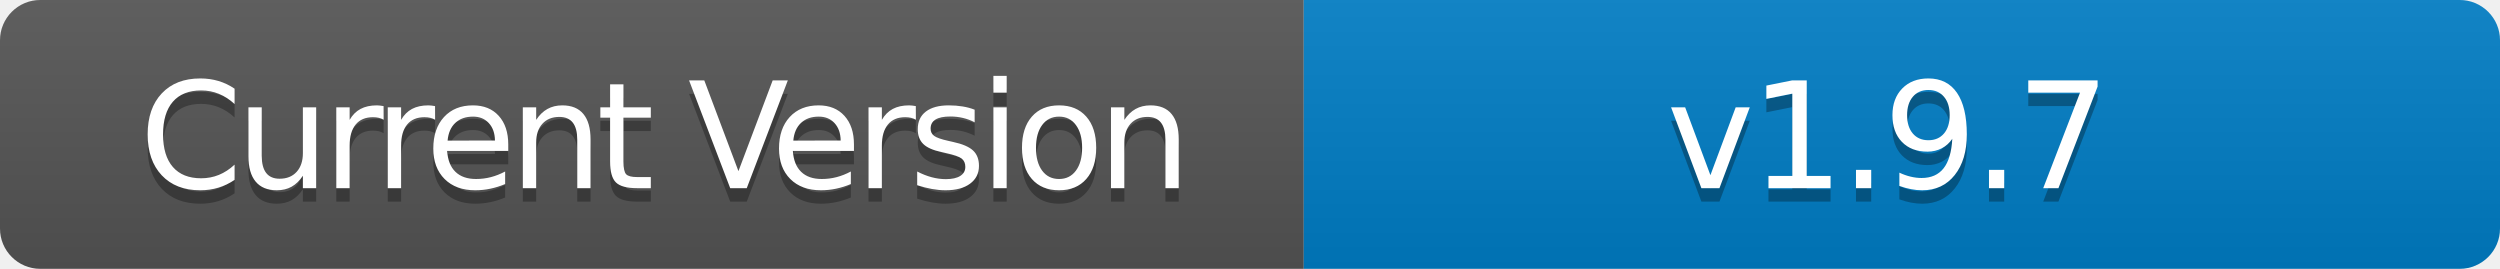
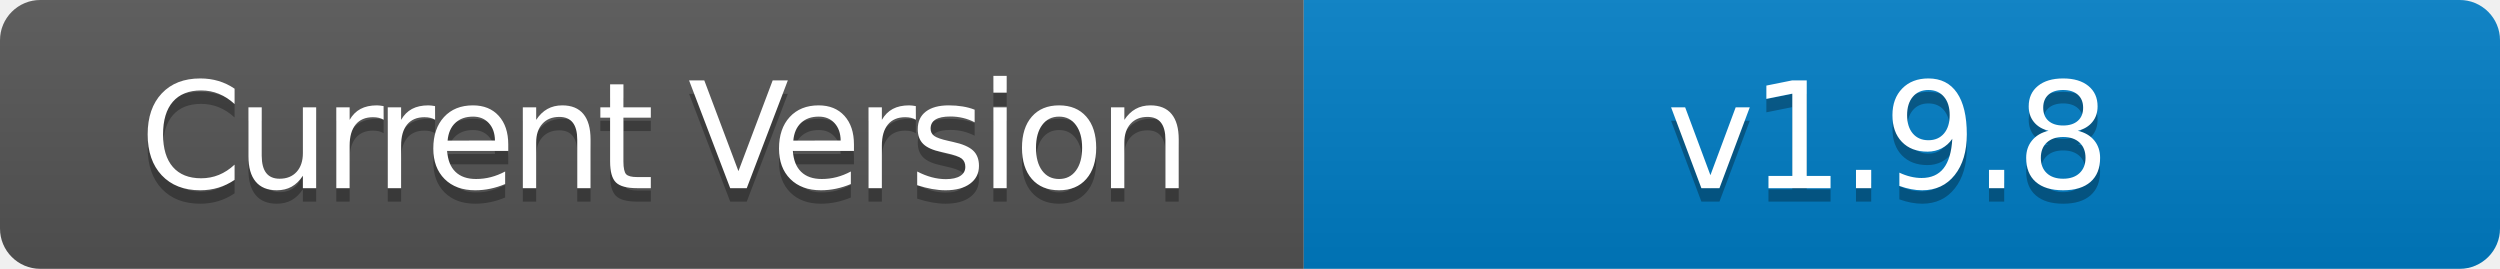
- <svg xmlns="http://www.w3.org/2000/svg" width="186" height="20" role="img" aria-label="Current Version: v1.9.7">
+ <svg xmlns="http://www.w3.org/2000/svg" width="186" height="20" role="img" aria-label="Current Version: v1.9.8">
  <linearGradient id="s" x2="0" y2="100%">
    <stop offset="0" stop-color="#bbb" stop-opacity=".1" />
    <stop offset="1" stop-opacity=".1" />
  </linearGradient>
  <clipPath id="r">
    <rect width="186" height="20" rx="3" fill="#fff" />
  </clipPath>
  <g clip-path="url(#r)">
    <rect width="97" height="20" fill="#555" />
    <rect x="97" width="89" height="20" fill="#007ec6" />
    <rect width="186" height="20" fill="url(#s)" />
  </g>
  <g fill="#fff" text-anchor="middle" font-family="Verdana,Geneva,DejaVu Sans,sans-serif" text-rendering="geometricPrecision" font-size="110">
    <text aria-hidden="true" x="495" y="150" fill="#010101" fill-opacity=".3" transform="scale(.1)" textLength="700" style="letter-spacing: -5;">Current Version</text>
    <text x="495" y="140" transform="scale(.1)" fill="#fff" textLength="700" style="letter-spacing: -5;">Current Version</text>
-     <text aria-hidden="true" x="1405" y="150" fill="#010101" fill-opacity=".3" transform="scale(.1)" textLength="600" style="letter-spacing: -3;">v1.9.7</text>
-     <text x="1405" y="140" transform="scale(.1)" fill="#fff" textLength="600" style="letter-spacing: -3;">v1.9.7</text>
+     <text aria-hidden="true" x="1405" y="150" fill="#010101" fill-opacity=".3" transform="scale(.1)" textLength="600" style="letter-spacing: -3;">v1.9.8</text>
+     <text x="1405" y="140" transform="scale(.1)" fill="#fff" textLength="600" style="letter-spacing: -3;">v1.9.8</text>
  </g>
</svg>
